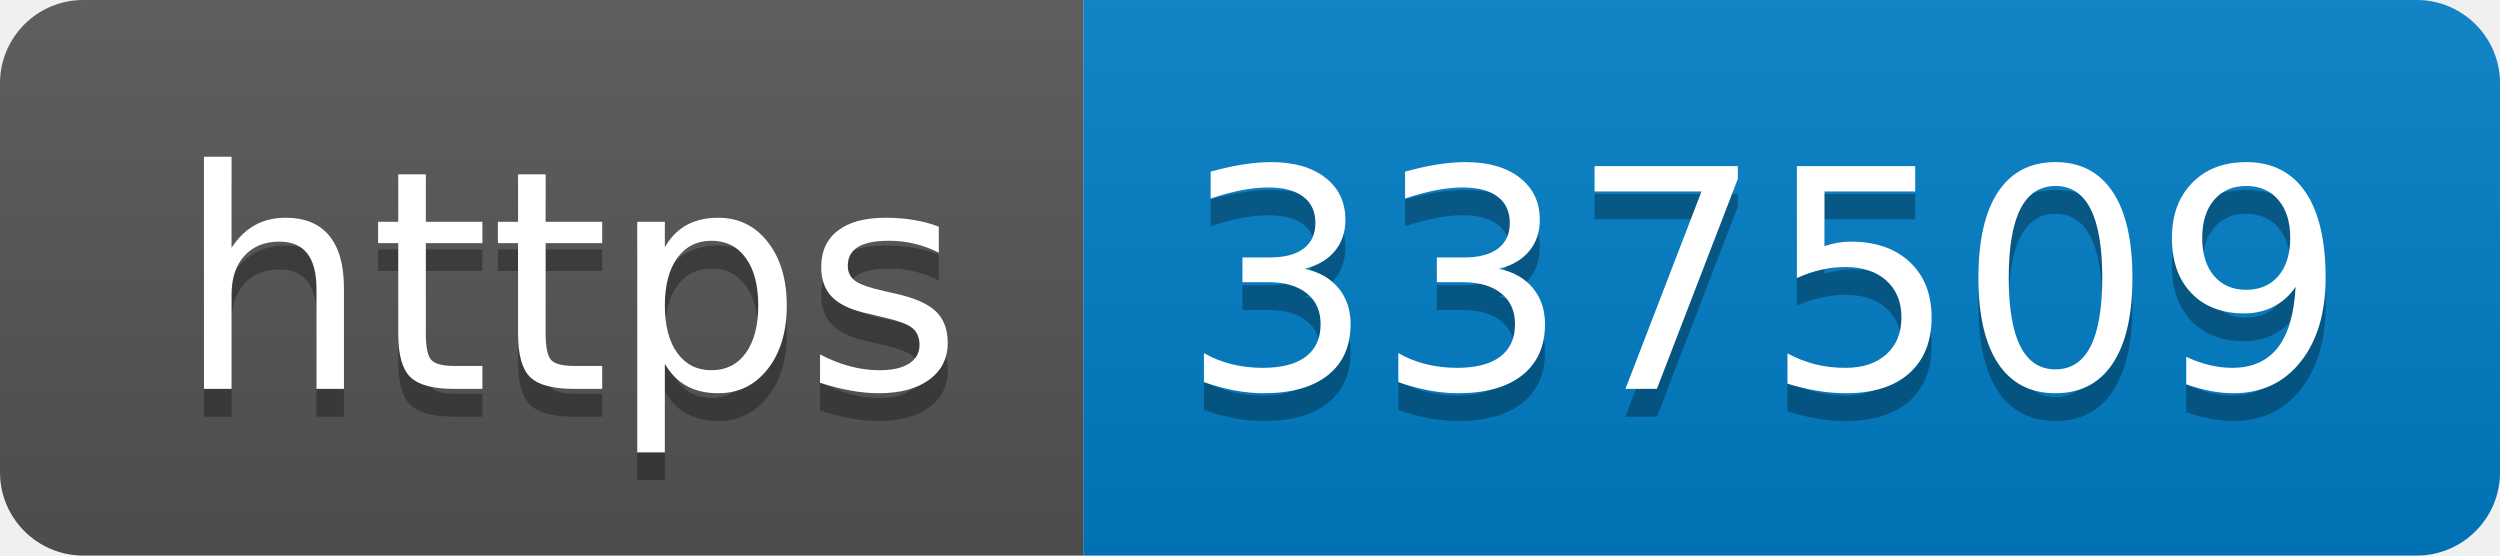
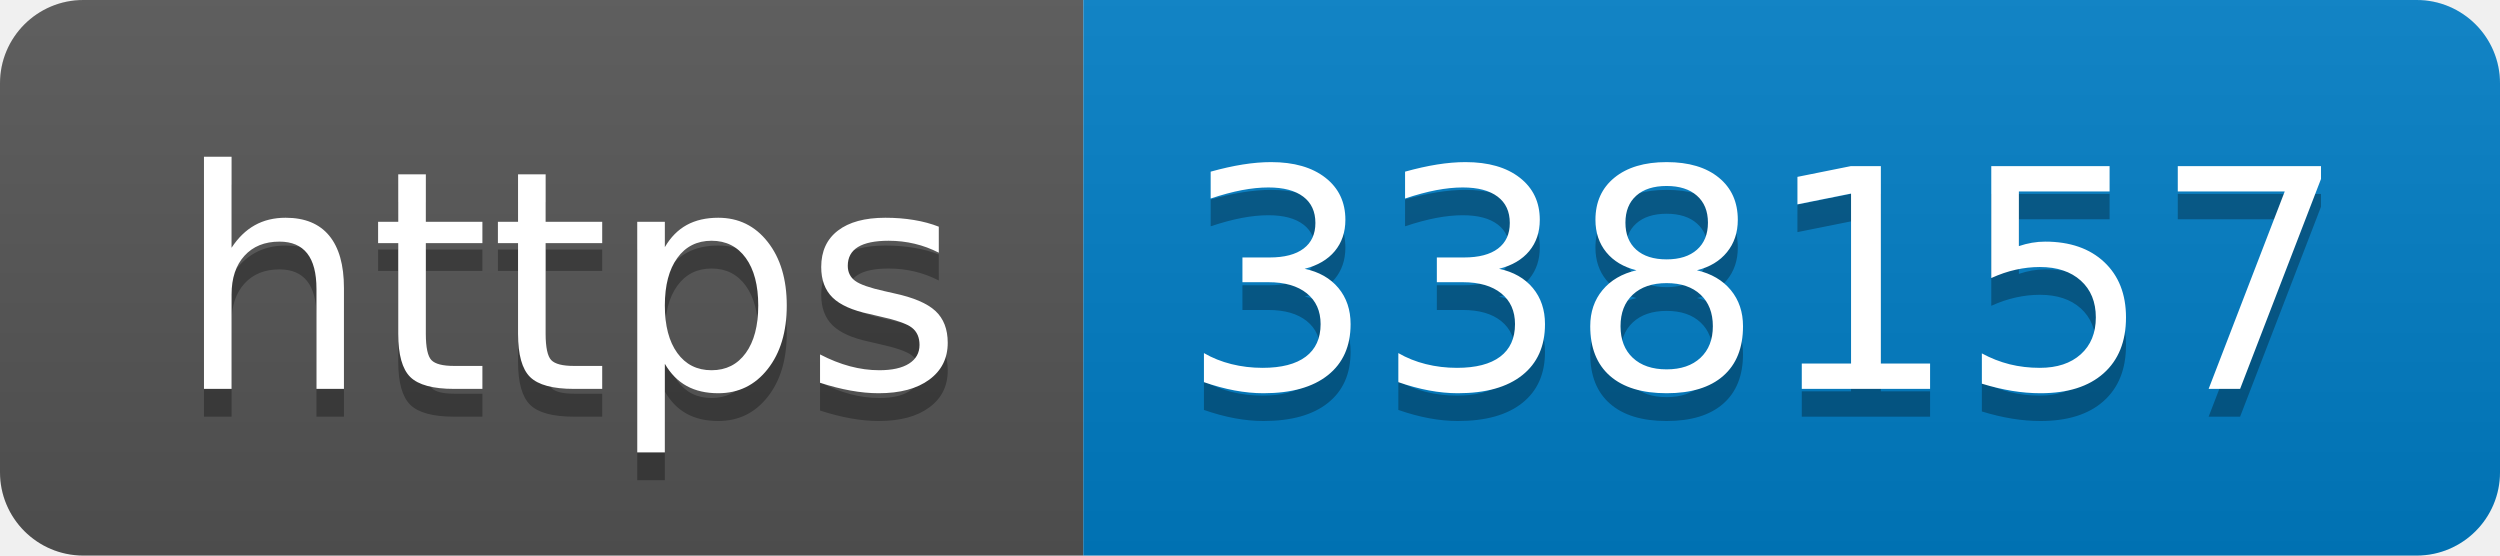
- <svg xmlns="http://www.w3.org/2000/svg" width="90" height="20" role="img" aria-label="https: 337509">
+ <svg xmlns="http://www.w3.org/2000/svg" width="90" height="20" role="img" aria-label="https: 338157">
  <linearGradient id="s" x2="0" y2="100%">
    <stop offset="0" stop-color="#bbb" stop-opacity=".1" />
    <stop offset="1" stop-opacity=".1" />
  </linearGradient>
  <clipPath id="r">
    <rect width="90" height="20" rx="3" fill="#fff" />
  </clipPath>
  <g clip-path="url(#r)">
    <rect width="39" height="20" fill="#555" />
    <rect x="39" width="51" height="20" fill="#007ec6" />
    <rect width="90" height="20" fill="url(#s)" />
  </g>
  <g fill="#fff" text-anchor="middle" font-family="Verdana,Geneva,DejaVu Sans,sans-serif" text-rendering="geometricPrecision" font-size="110">
    <text aria-hidden="true" x="205" y="150" fill="#010101" fill-opacity=".3" transform="scale(.1)" textLength="290">https</text>
    <text x="205" y="140" transform="scale(.1)" fill="#fff" textLength="290">https</text>
-     <text aria-hidden="true" x="635" y="150" fill="#010101" fill-opacity=".3" transform="scale(.1)" textLength="410">337509</text>
-     <text x="635" y="140" transform="scale(.1)" fill="#fff" textLength="410">337509</text>
+     <text aria-hidden="true" x="635" y="150" fill="#010101" fill-opacity=".3" transform="scale(.1)" textLength="410">338157</text>
+     <text x="635" y="140" transform="scale(.1)" fill="#fff" textLength="410">338157</text>
  </g>
</svg>
